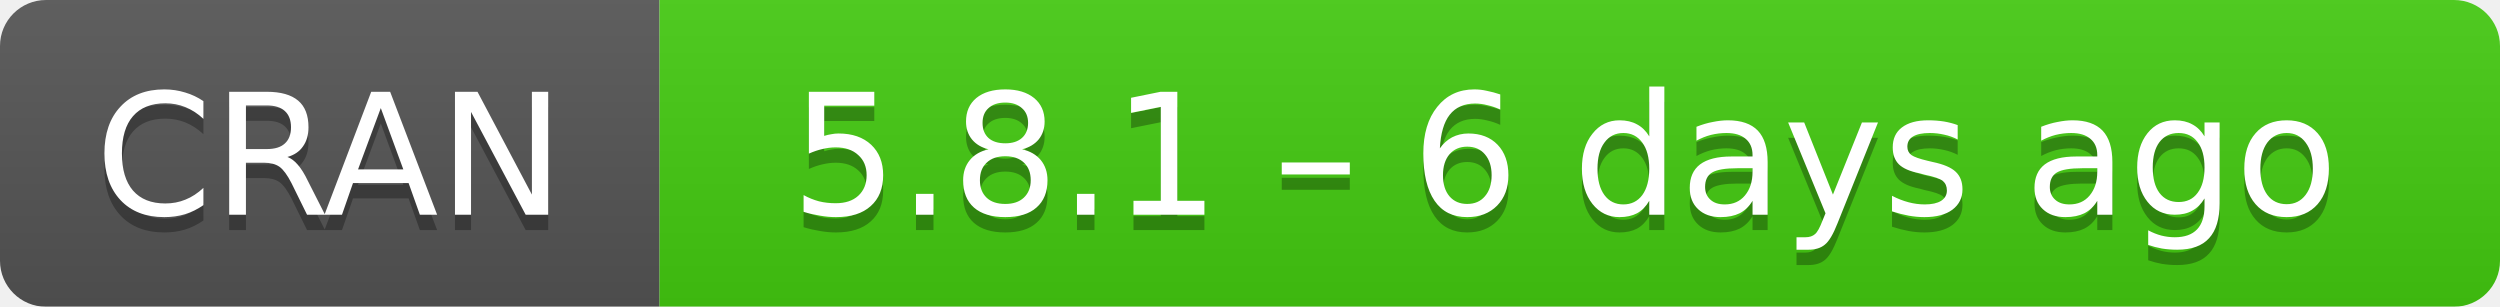
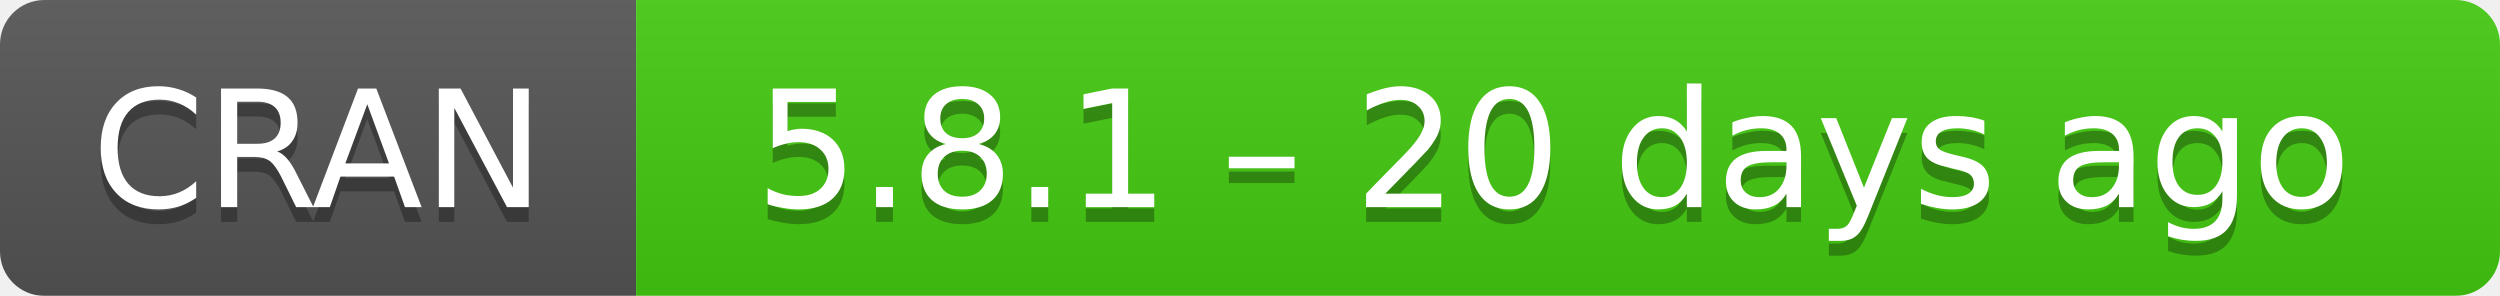
- <svg xmlns="http://www.w3.org/2000/svg" width="163" height="20" aria-label="CRAN 5.8.1 – 6 days ago">
+ <svg xmlns="http://www.w3.org/2000/svg" width="169" height="20" aria-label="CRAN 5.8.1 – 20 days ago">
  <linearGradient id="b" x2="0" y2="100%">
    <stop offset="0" stop-color="#bbb" stop-opacity=".1" />
    <stop offset="1" stop-opacity=".1" />
  </linearGradient>
  <mask id="a">
-     <rect width="163" height="20" rx="3" fill="#fff" />
+     <rect width="169" height="20" rx="3" fill="#fff" />
  </mask>
  <g mask="url(#a)">
    <path fill="#555" d="M0 0h43v20H0z" />
-     <path fill="#4c1" d="M43 0h141v20H43z" />
-     <path fill="url(#b)" d="M0 0h163v20H0z" />
+     <path fill="#4c1" d="M43 0h147v20H43z" />
+     <path fill="url(#b)" d="M0 0h169v20H0z" />
  </g>
  <g fill="#fff" text-anchor="middle" font-family="DejaVu Sans,Verdana,Geneva,sans-serif" font-size="11">
    <text x="21.5" y="15" fill="#010101" fill-opacity=".3">
      CRAN
    </text>
    <text x="21.5" y="14">
      CRAN
    </text>
-     <text x="102" y="15" fill="#010101" fill-opacity=".3">
-       5.8.1 – 6 days ago
+     <text x="105" y="15" fill="#010101" fill-opacity=".3">
+       5.8.1 – 20 days ago
    </text>
-     <text x="102" y="14">
-       5.8.1 – 6 days ago
+     <text x="105" y="14">
+       5.8.1 – 20 days ago
    </text>
  </g>
</svg>
